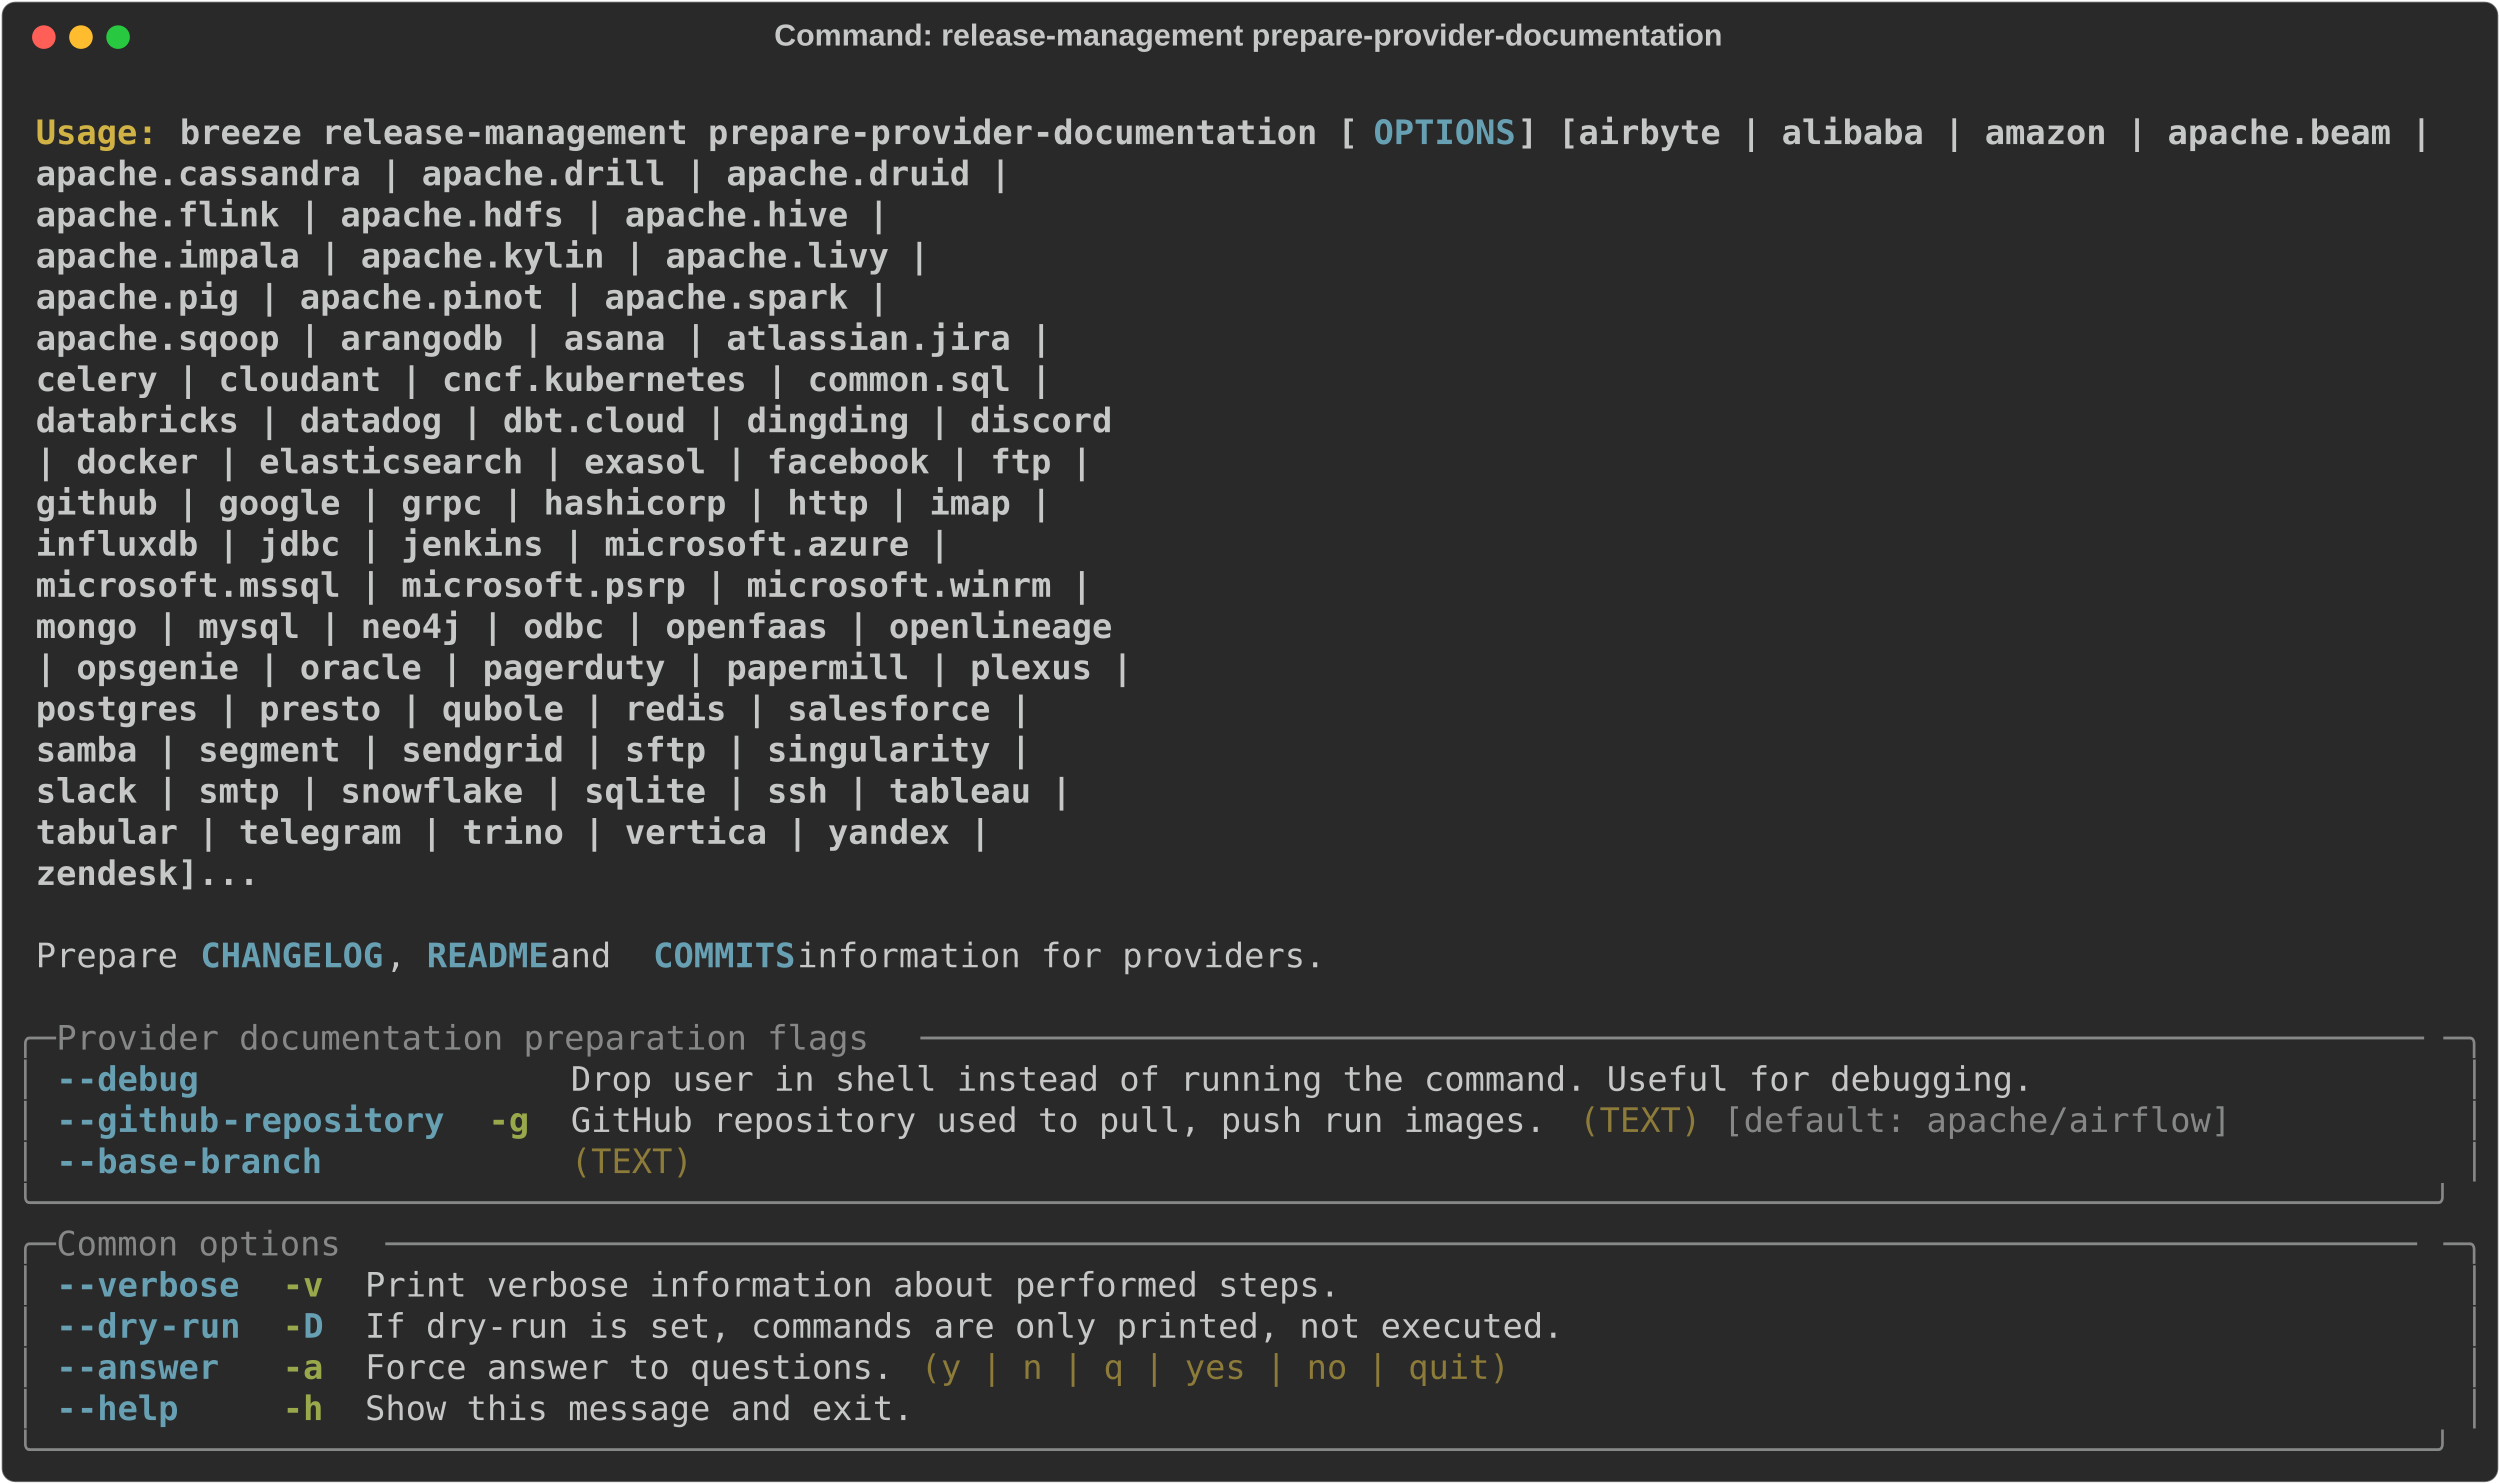
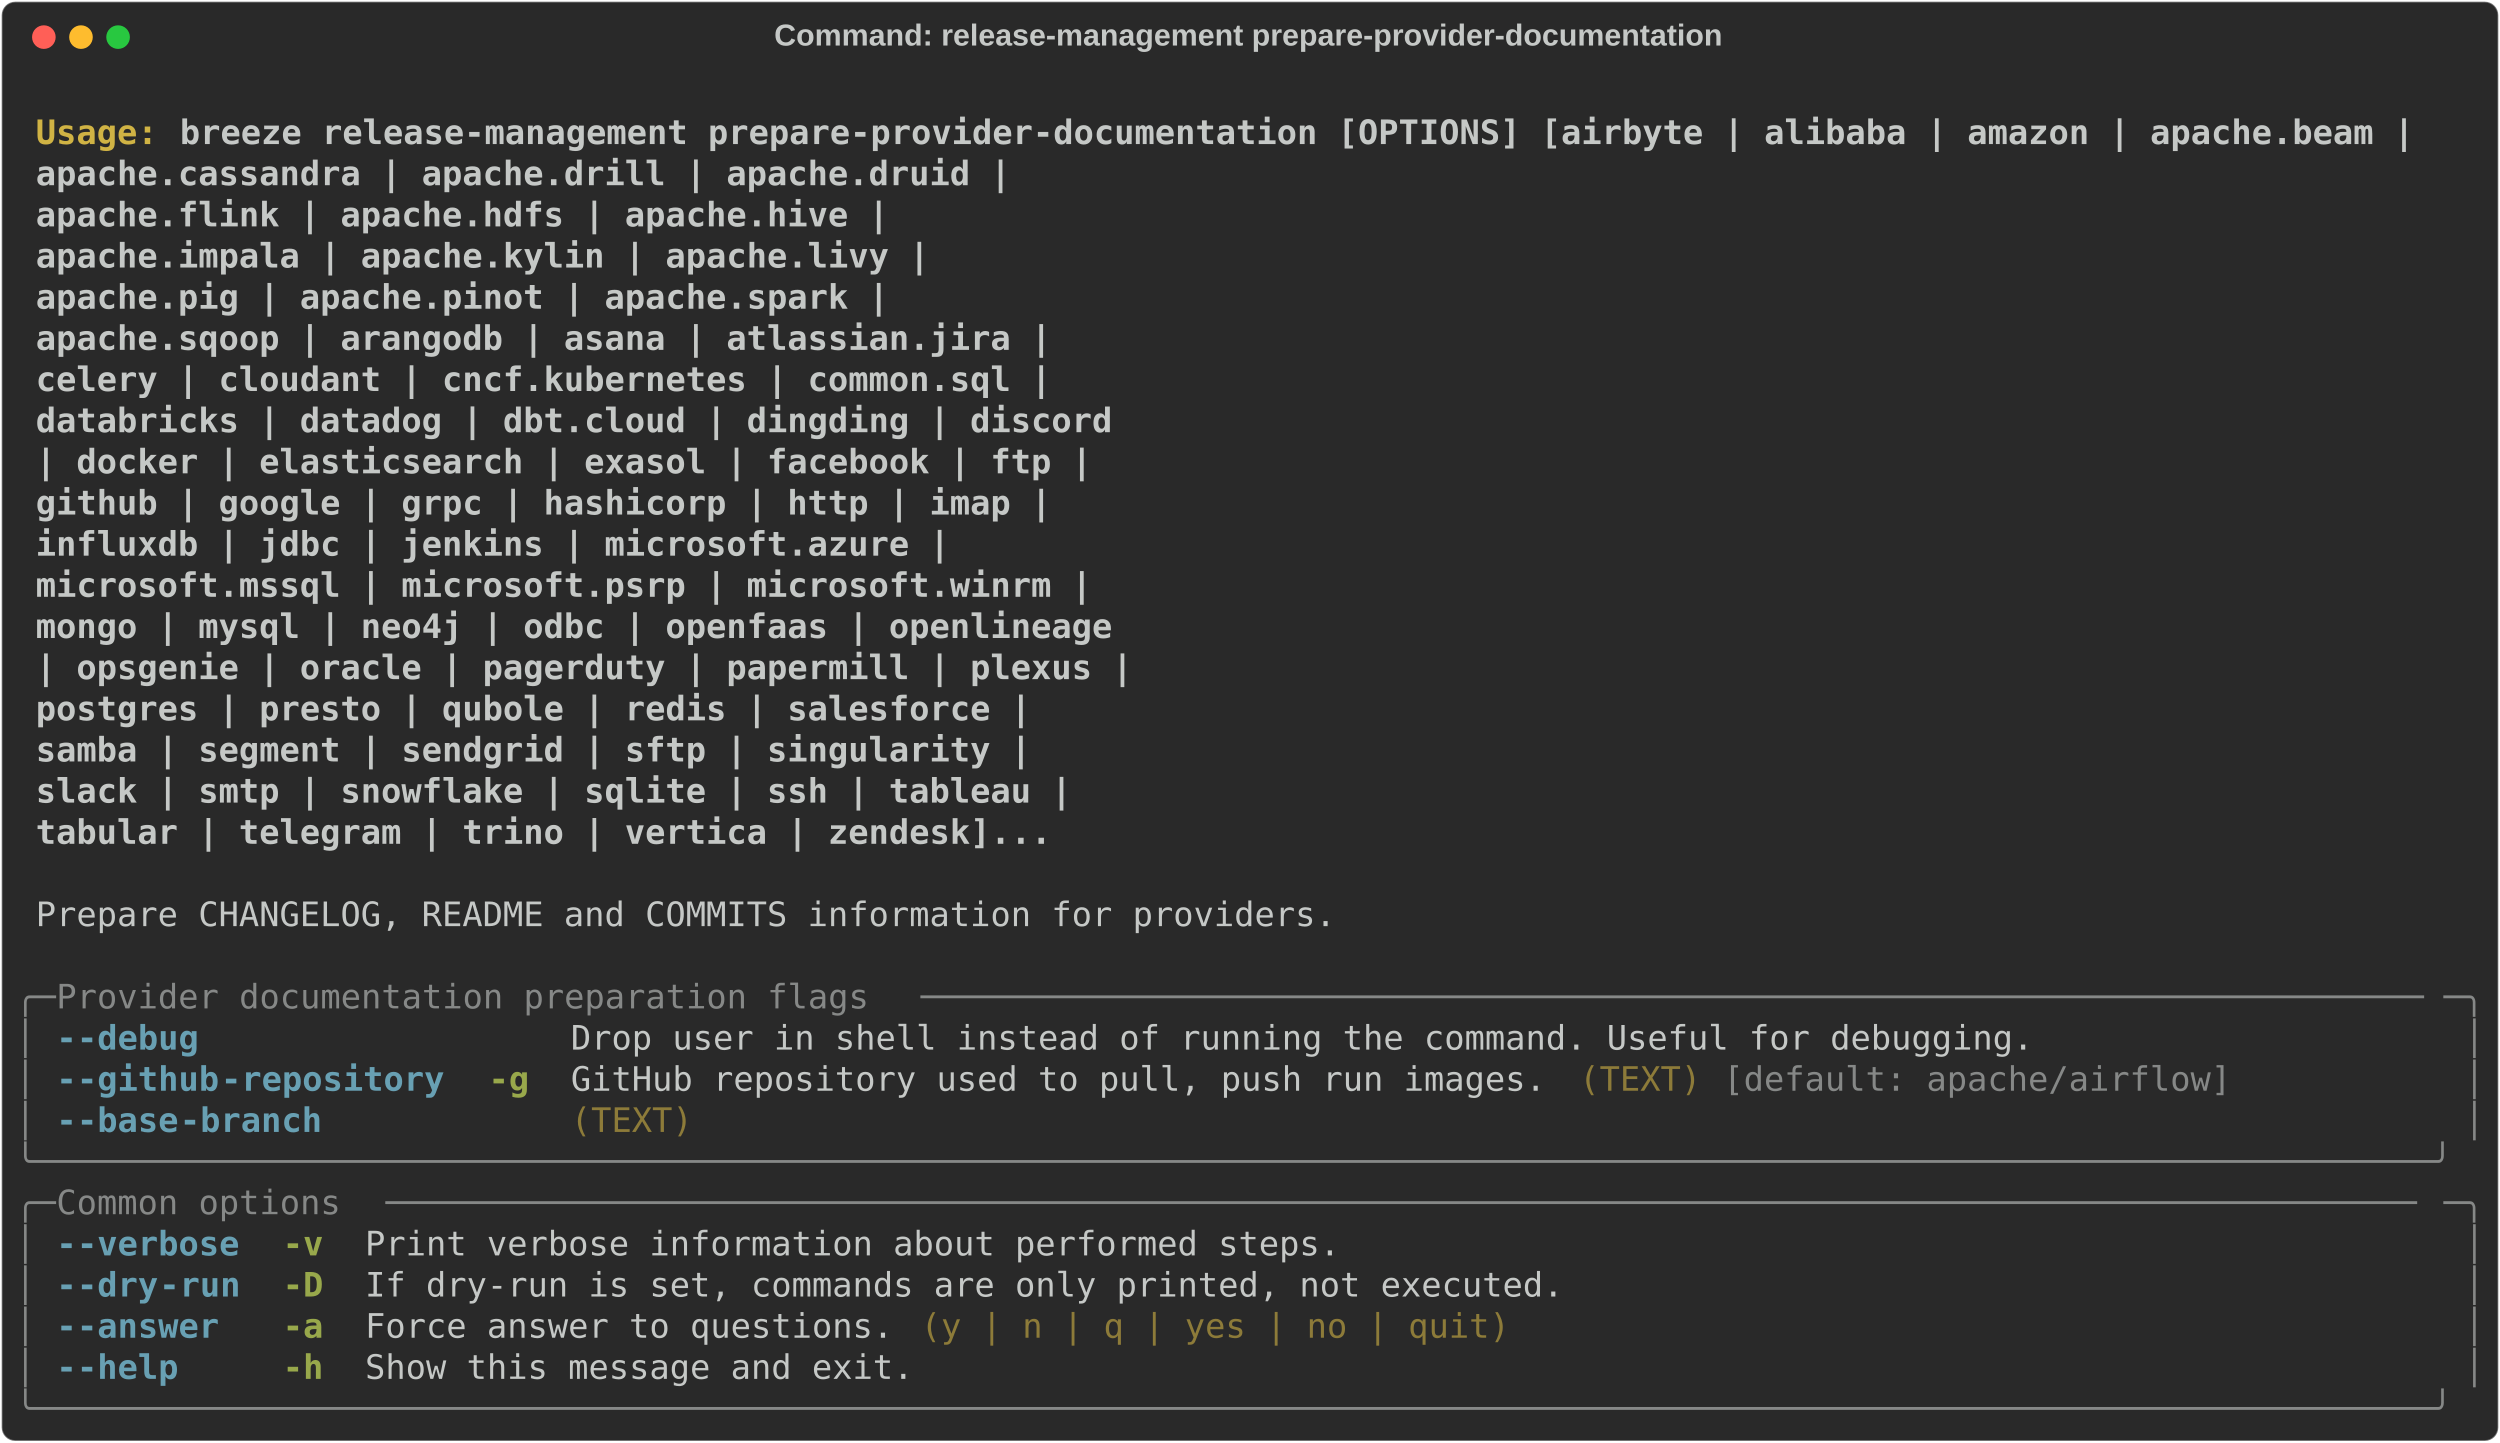
- <svg xmlns="http://www.w3.org/2000/svg" class="rich-terminal" viewBox="0 0 1482 879.6">
+ <svg xmlns="http://www.w3.org/2000/svg" class="rich-terminal" viewBox="0 0 1482 855.2">
  <style>

    @font-face {
        font-family: "Fira Code";
        src: local("FiraCode-Regular"),
                url("https://cdnjs.cloudflare.com/ajax/libs/firacode/6.2.0/woff2/FiraCode-Regular.woff2") format("woff2"),
                url("https://cdnjs.cloudflare.com/ajax/libs/firacode/6.2.0/woff/FiraCode-Regular.woff") format("woff");
        font-style: normal;
        font-weight: 400;
    }
    @font-face {
        font-family: "Fira Code";
        src: local("FiraCode-Bold"),
                url("https://cdnjs.cloudflare.com/ajax/libs/firacode/6.2.0/woff2/FiraCode-Bold.woff2") format("woff2"),
                url("https://cdnjs.cloudflare.com/ajax/libs/firacode/6.2.0/woff/FiraCode-Bold.woff") format("woff");
        font-style: bold;
        font-weight: 700;
    }

    .breeze-release-management-prepare-provider-documentation-matrix {
        font-family: Fira Code, monospace;
        font-size: 20px;
        line-height: 24.4px;
        font-variant-east-asian: full-width;
    }

    .breeze-release-management-prepare-provider-documentation-title {
        font-size: 18px;
        font-weight: bold;
        font-family: arial;
    }

    .breeze-release-management-prepare-provider-documentation-r1 { fill: #c5c8c6;font-weight: bold }
.breeze-release-management-prepare-provider-documentation-r2 { fill: #c5c8c6 }
.breeze-release-management-prepare-provider-documentation-r3 { fill: #d0b344;font-weight: bold }
- .breeze-release-management-prepare-provider-documentation-r4 { fill: #68a0b3;font-weight: bold }
- .breeze-release-management-prepare-provider-documentation-r5 { fill: #868887 }
+ .breeze-release-management-prepare-provider-documentation-r4 { fill: #868887 }
+ .breeze-release-management-prepare-provider-documentation-r5 { fill: #68a0b3;font-weight: bold }
.breeze-release-management-prepare-provider-documentation-r6 { fill: #98a84b;font-weight: bold }
.breeze-release-management-prepare-provider-documentation-r7 { fill: #8d7b39 }
    </style>
  <defs>
    <clipPath id="breeze-release-management-prepare-provider-documentation-clip-terminal">
-       <rect x="0" y="0" width="1463.0" height="828.6" />
+       <rect x="0" y="0" width="1463.0" height="804.2" />
    </clipPath>
    <clipPath id="breeze-release-management-prepare-provider-documentation-line-0">
      <rect x="0" y="1.5" width="1464" height="24.65" />
    </clipPath>
    <clipPath id="breeze-release-management-prepare-provider-documentation-line-1">
      <rect x="0" y="25.9" width="1464" height="24.65" />
    </clipPath>
    <clipPath id="breeze-release-management-prepare-provider-documentation-line-2">
      <rect x="0" y="50.3" width="1464" height="24.65" />
    </clipPath>
    <clipPath id="breeze-release-management-prepare-provider-documentation-line-3">
      <rect x="0" y="74.7" width="1464" height="24.65" />
    </clipPath>
    <clipPath id="breeze-release-management-prepare-provider-documentation-line-4">
      <rect x="0" y="99.1" width="1464" height="24.65" />
    </clipPath>
    <clipPath id="breeze-release-management-prepare-provider-documentation-line-5">
      <rect x="0" y="123.5" width="1464" height="24.65" />
    </clipPath>
    <clipPath id="breeze-release-management-prepare-provider-documentation-line-6">
      <rect x="0" y="147.9" width="1464" height="24.65" />
    </clipPath>
    <clipPath id="breeze-release-management-prepare-provider-documentation-line-7">
      <rect x="0" y="172.3" width="1464" height="24.65" />
    </clipPath>
    <clipPath id="breeze-release-management-prepare-provider-documentation-line-8">
      <rect x="0" y="196.7" width="1464" height="24.65" />
    </clipPath>
    <clipPath id="breeze-release-management-prepare-provider-documentation-line-9">
      <rect x="0" y="221.1" width="1464" height="24.65" />
    </clipPath>
    <clipPath id="breeze-release-management-prepare-provider-documentation-line-10">
      <rect x="0" y="245.5" width="1464" height="24.65" />
    </clipPath>
    <clipPath id="breeze-release-management-prepare-provider-documentation-line-11">
      <rect x="0" y="269.9" width="1464" height="24.65" />
    </clipPath>
    <clipPath id="breeze-release-management-prepare-provider-documentation-line-12">
      <rect x="0" y="294.3" width="1464" height="24.65" />
    </clipPath>
    <clipPath id="breeze-release-management-prepare-provider-documentation-line-13">
      <rect x="0" y="318.7" width="1464" height="24.65" />
    </clipPath>
    <clipPath id="breeze-release-management-prepare-provider-documentation-line-14">
      <rect x="0" y="343.1" width="1464" height="24.65" />
    </clipPath>
    <clipPath id="breeze-release-management-prepare-provider-documentation-line-15">
      <rect x="0" y="367.5" width="1464" height="24.65" />
    </clipPath>
    <clipPath id="breeze-release-management-prepare-provider-documentation-line-16">
      <rect x="0" y="391.9" width="1464" height="24.65" />
    </clipPath>
    <clipPath id="breeze-release-management-prepare-provider-documentation-line-17">
      <rect x="0" y="416.3" width="1464" height="24.65" />
    </clipPath>
    <clipPath id="breeze-release-management-prepare-provider-documentation-line-18">
      <rect x="0" y="440.7" width="1464" height="24.65" />
    </clipPath>
    <clipPath id="breeze-release-management-prepare-provider-documentation-line-19">
      <rect x="0" y="465.1" width="1464" height="24.65" />
    </clipPath>
    <clipPath id="breeze-release-management-prepare-provider-documentation-line-20">
      <rect x="0" y="489.5" width="1464" height="24.65" />
    </clipPath>
    <clipPath id="breeze-release-management-prepare-provider-documentation-line-21">
      <rect x="0" y="513.9" width="1464" height="24.65" />
    </clipPath>
    <clipPath id="breeze-release-management-prepare-provider-documentation-line-22">
      <rect x="0" y="538.3" width="1464" height="24.65" />
    </clipPath>
    <clipPath id="breeze-release-management-prepare-provider-documentation-line-23">
      <rect x="0" y="562.7" width="1464" height="24.65" />
    </clipPath>
    <clipPath id="breeze-release-management-prepare-provider-documentation-line-24">
      <rect x="0" y="587.1" width="1464" height="24.65" />
    </clipPath>
    <clipPath id="breeze-release-management-prepare-provider-documentation-line-25">
      <rect x="0" y="611.5" width="1464" height="24.65" />
    </clipPath>
    <clipPath id="breeze-release-management-prepare-provider-documentation-line-26">
      <rect x="0" y="635.9" width="1464" height="24.65" />
    </clipPath>
    <clipPath id="breeze-release-management-prepare-provider-documentation-line-27">
      <rect x="0" y="660.3" width="1464" height="24.65" />
    </clipPath>
    <clipPath id="breeze-release-management-prepare-provider-documentation-line-28">
      <rect x="0" y="684.7" width="1464" height="24.65" />
    </clipPath>
    <clipPath id="breeze-release-management-prepare-provider-documentation-line-29">
      <rect x="0" y="709.1" width="1464" height="24.65" />
    </clipPath>
    <clipPath id="breeze-release-management-prepare-provider-documentation-line-30">
      <rect x="0" y="733.5" width="1464" height="24.65" />
    </clipPath>
    <clipPath id="breeze-release-management-prepare-provider-documentation-line-31">
      <rect x="0" y="757.9" width="1464" height="24.65" />
    </clipPath>
-     <clipPath id="breeze-release-management-prepare-provider-documentation-line-32">
-       <rect x="0" y="782.3" width="1464" height="24.65" />
-     </clipPath>
  </defs>
-   <rect fill="#292929" stroke="rgba(255,255,255,0.35)" stroke-width="1" x="1" y="1" width="1480" height="877.6" rx="8" />
+   <rect fill="#292929" stroke="rgba(255,255,255,0.35)" stroke-width="1" x="1" y="1" width="1480" height="853.2" rx="8" />
  <text class="breeze-release-management-prepare-provider-documentation-title" fill="#c5c8c6" text-anchor="middle" x="740" y="27">Command: release-management prepare-provider-documentation</text>
  <g transform="translate(26,22)">
    <circle cx="0" cy="0" r="7" fill="#ff5f57" />
    <circle cx="22" cy="0" r="7" fill="#febc2e" />
    <circle cx="44" cy="0" r="7" fill="#28c840" />
  </g>
  <g transform="translate(9, 41)" clip-path="url(#breeze-release-management-prepare-provider-documentation-clip-terminal)">
    <g class="breeze-release-management-prepare-provider-documentation-matrix">
      <text class="breeze-release-management-prepare-provider-documentation-r2" x="1464" y="20" textLength="12.2" clip-path="url(#breeze-release-management-prepare-provider-documentation-line-0)">
</text>
      <text class="breeze-release-management-prepare-provider-documentation-r3" x="12.2" y="44.4" textLength="85.4" clip-path="url(#breeze-release-management-prepare-provider-documentation-line-1)">Usage: </text>
-       <text class="breeze-release-management-prepare-provider-documentation-r1" x="97.6" y="44.4" textLength="707.6" clip-path="url(#breeze-release-management-prepare-provider-documentation-line-1)">breeze release-management prepare-provider-documentation [</text>
-       <text class="breeze-release-management-prepare-provider-documentation-r4" x="805.2" y="44.4" textLength="85.4" clip-path="url(#breeze-release-management-prepare-provider-documentation-line-1)">OPTIONS</text>
-       <text class="breeze-release-management-prepare-provider-documentation-r1" x="890.6" y="44.4" textLength="549" clip-path="url(#breeze-release-management-prepare-provider-documentation-line-1)">] [airbyte | alibaba | amazon | apache.beam |</text>
+       <text class="breeze-release-management-prepare-provider-documentation-r1" x="97.6" y="44.4" textLength="1342" clip-path="url(#breeze-release-management-prepare-provider-documentation-line-1)">breeze release-management prepare-provider-documentation [OPTIONS] [airbyte | alibaba | amazon | apache.beam |</text>
      <text class="breeze-release-management-prepare-provider-documentation-r2" x="1464" y="44.4" textLength="12.2" clip-path="url(#breeze-release-management-prepare-provider-documentation-line-1)">
</text>
      <text class="breeze-release-management-prepare-provider-documentation-r1" x="12.2" y="68.8" textLength="1366.4" clip-path="url(#breeze-release-management-prepare-provider-documentation-line-2)">                                                                apache.cassandra | apache.drill | apache.druid |</text>
      <text class="breeze-release-management-prepare-provider-documentation-r2" x="1464" y="68.8" textLength="12.2" clip-path="url(#breeze-release-management-prepare-provider-documentation-line-2)">
</text>
      <text class="breeze-release-management-prepare-provider-documentation-r1" x="12.2" y="93.2" textLength="1293.2" clip-path="url(#breeze-release-management-prepare-provider-documentation-line-3)">                                                                apache.flink | apache.hdfs | apache.hive |</text>
      <text class="breeze-release-management-prepare-provider-documentation-r2" x="1464" y="93.2" textLength="12.2" clip-path="url(#breeze-release-management-prepare-provider-documentation-line-3)">
</text>
      <text class="breeze-release-management-prepare-provider-documentation-r1" x="12.2" y="117.6" textLength="1317.6" clip-path="url(#breeze-release-management-prepare-provider-documentation-line-4)">                                                                apache.impala | apache.kylin | apache.livy |</text>
      <text class="breeze-release-management-prepare-provider-documentation-r2" x="1464" y="117.6" textLength="12.2" clip-path="url(#breeze-release-management-prepare-provider-documentation-line-4)">
</text>
      <text class="breeze-release-management-prepare-provider-documentation-r1" x="12.2" y="142" textLength="1293.2" clip-path="url(#breeze-release-management-prepare-provider-documentation-line-5)">                                                                apache.pig | apache.pinot | apache.spark |</text>
      <text class="breeze-release-management-prepare-provider-documentation-r2" x="1464" y="142" textLength="12.2" clip-path="url(#breeze-release-management-prepare-provider-documentation-line-5)">
</text>
      <text class="breeze-release-management-prepare-provider-documentation-r1" x="12.2" y="166.4" textLength="1390.8" clip-path="url(#breeze-release-management-prepare-provider-documentation-line-6)">                                                                apache.sqoop | arangodb | asana | atlassian.jira |</text>
      <text class="breeze-release-management-prepare-provider-documentation-r2" x="1464" y="166.4" textLength="12.2" clip-path="url(#breeze-release-management-prepare-provider-documentation-line-6)">
</text>
      <text class="breeze-release-management-prepare-provider-documentation-r1" x="12.2" y="190.8" textLength="1390.8" clip-path="url(#breeze-release-management-prepare-provider-documentation-line-7)">                                                                celery | cloudant | cncf.kubernetes | common.sql |</text>
      <text class="breeze-release-management-prepare-provider-documentation-r2" x="1464" y="190.8" textLength="12.2" clip-path="url(#breeze-release-management-prepare-provider-documentation-line-7)">
</text>
      <text class="breeze-release-management-prepare-provider-documentation-r1" x="12.2" y="215.2" textLength="1427.4" clip-path="url(#breeze-release-management-prepare-provider-documentation-line-8)">                                                                databricks | datadog | dbt.cloud | dingding | discord</text>
      <text class="breeze-release-management-prepare-provider-documentation-r2" x="1464" y="215.2" textLength="12.2" clip-path="url(#breeze-release-management-prepare-provider-documentation-line-8)">
</text>
      <text class="breeze-release-management-prepare-provider-documentation-r1" x="12.2" y="239.6" textLength="1415.2" clip-path="url(#breeze-release-management-prepare-provider-documentation-line-9)">                                                                | docker | elasticsearch | exasol | facebook | ftp |</text>
      <text class="breeze-release-management-prepare-provider-documentation-r2" x="1464" y="239.6" textLength="12.2" clip-path="url(#breeze-release-management-prepare-provider-documentation-line-9)">
</text>
      <text class="breeze-release-management-prepare-provider-documentation-r1" x="12.2" y="264" textLength="1390.8" clip-path="url(#breeze-release-management-prepare-provider-documentation-line-10)">                                                                github | google | grpc | hashicorp | http | imap |</text>
      <text class="breeze-release-management-prepare-provider-documentation-r2" x="1464" y="264" textLength="12.2" clip-path="url(#breeze-release-management-prepare-provider-documentation-line-10)">
</text>
      <text class="breeze-release-management-prepare-provider-documentation-r1" x="12.2" y="288.4" textLength="1329.8" clip-path="url(#breeze-release-management-prepare-provider-documentation-line-11)">                                                                influxdb | jdbc | jenkins | microsoft.azure |</text>
      <text class="breeze-release-management-prepare-provider-documentation-r2" x="1464" y="288.4" textLength="12.2" clip-path="url(#breeze-release-management-prepare-provider-documentation-line-11)">
</text>
      <text class="breeze-release-management-prepare-provider-documentation-r1" x="12.2" y="312.8" textLength="1415.2" clip-path="url(#breeze-release-management-prepare-provider-documentation-line-12)">                                                                microsoft.mssql | microsoft.psrp | microsoft.winrm |</text>
      <text class="breeze-release-management-prepare-provider-documentation-r2" x="1464" y="312.8" textLength="12.2" clip-path="url(#breeze-release-management-prepare-provider-documentation-line-12)">
</text>
      <text class="breeze-release-management-prepare-provider-documentation-r1" x="12.2" y="337.2" textLength="1427.4" clip-path="url(#breeze-release-management-prepare-provider-documentation-line-13)">                                                                mongo | mysql | neo4j | odbc | openfaas | openlineage</text>
      <text class="breeze-release-management-prepare-provider-documentation-r2" x="1464" y="337.2" textLength="12.2" clip-path="url(#breeze-release-management-prepare-provider-documentation-line-13)">
</text>
      <text class="breeze-release-management-prepare-provider-documentation-r1" x="12.2" y="361.6" textLength="1439.6" clip-path="url(#breeze-release-management-prepare-provider-documentation-line-14)">                                                                | opsgenie | oracle | pagerduty | papermill | plexus |</text>
      <text class="breeze-release-management-prepare-provider-documentation-r2" x="1464" y="361.6" textLength="12.2" clip-path="url(#breeze-release-management-prepare-provider-documentation-line-14)">
</text>
      <text class="breeze-release-management-prepare-provider-documentation-r1" x="12.2" y="386" textLength="1378.6" clip-path="url(#breeze-release-management-prepare-provider-documentation-line-15)">                                                                postgres | presto | qubole | redis | salesforce |</text>
      <text class="breeze-release-management-prepare-provider-documentation-r2" x="1464" y="386" textLength="12.2" clip-path="url(#breeze-release-management-prepare-provider-documentation-line-15)">
</text>
      <text class="breeze-release-management-prepare-provider-documentation-r1" x="12.2" y="410.4" textLength="1378.6" clip-path="url(#breeze-release-management-prepare-provider-documentation-line-16)">                                                                samba | segment | sendgrid | sftp | singularity |</text>
      <text class="breeze-release-management-prepare-provider-documentation-r2" x="1464" y="410.4" textLength="12.2" clip-path="url(#breeze-release-management-prepare-provider-documentation-line-16)">
</text>
      <text class="breeze-release-management-prepare-provider-documentation-r1" x="12.2" y="434.8" textLength="1403" clip-path="url(#breeze-release-management-prepare-provider-documentation-line-17)">                                                                slack | smtp | snowflake | sqlite | ssh | tableau |</text>
      <text class="breeze-release-management-prepare-provider-documentation-r2" x="1464" y="434.8" textLength="12.2" clip-path="url(#breeze-release-management-prepare-provider-documentation-line-17)">
</text>
-       <text class="breeze-release-management-prepare-provider-documentation-r1" x="12.2" y="459.2" textLength="1354.2" clip-path="url(#breeze-release-management-prepare-provider-documentation-line-18)">                                                                tabular | telegram | trino | vertica | yandex |</text>
+       <text class="breeze-release-management-prepare-provider-documentation-r1" x="12.2" y="459.2" textLength="1390.8" clip-path="url(#breeze-release-management-prepare-provider-documentation-line-18)">                                                                tabular | telegram | trino | vertica | zendesk]...</text>
      <text class="breeze-release-management-prepare-provider-documentation-r2" x="1464" y="459.2" textLength="12.2" clip-path="url(#breeze-release-management-prepare-provider-documentation-line-18)">
</text>
-       <text class="breeze-release-management-prepare-provider-documentation-r1" x="12.2" y="483.6" textLength="915" clip-path="url(#breeze-release-management-prepare-provider-documentation-line-19)">                                                                zendesk]...</text>
      <text class="breeze-release-management-prepare-provider-documentation-r2" x="1464" y="483.6" textLength="12.2" clip-path="url(#breeze-release-management-prepare-provider-documentation-line-19)">
</text>
+       <text class="breeze-release-management-prepare-provider-documentation-r2" x="12.2" y="508" textLength="780.8" clip-path="url(#breeze-release-management-prepare-provider-documentation-line-20)">Prepare CHANGELOG, README and COMMITS information for providers.</text>
      <text class="breeze-release-management-prepare-provider-documentation-r2" x="1464" y="508" textLength="12.2" clip-path="url(#breeze-release-management-prepare-provider-documentation-line-20)">
</text>
-       <text class="breeze-release-management-prepare-provider-documentation-r2" x="12.2" y="532.4" textLength="97.6" clip-path="url(#breeze-release-management-prepare-provider-documentation-line-21)">Prepare </text>
-       <text class="breeze-release-management-prepare-provider-documentation-r4" x="109.8" y="532.4" textLength="109.8" clip-path="url(#breeze-release-management-prepare-provider-documentation-line-21)">CHANGELOG</text>
-       <text class="breeze-release-management-prepare-provider-documentation-r2" x="219.6" y="532.4" textLength="24.4" clip-path="url(#breeze-release-management-prepare-provider-documentation-line-21)">, </text>
-       <text class="breeze-release-management-prepare-provider-documentation-r4" x="244" y="532.4" textLength="73.2" clip-path="url(#breeze-release-management-prepare-provider-documentation-line-21)">README</text>
-       <text class="breeze-release-management-prepare-provider-documentation-r2" x="317.2" y="532.4" textLength="61" clip-path="url(#breeze-release-management-prepare-provider-documentation-line-21)"> and </text>
-       <text class="breeze-release-management-prepare-provider-documentation-r4" x="378.2" y="532.4" textLength="85.4" clip-path="url(#breeze-release-management-prepare-provider-documentation-line-21)">COMMITS</text>
-       <text class="breeze-release-management-prepare-provider-documentation-r2" x="463.6" y="532.4" textLength="329.4" clip-path="url(#breeze-release-management-prepare-provider-documentation-line-21)"> information for providers.</text>
      <text class="breeze-release-management-prepare-provider-documentation-r2" x="1464" y="532.4" textLength="12.2" clip-path="url(#breeze-release-management-prepare-provider-documentation-line-21)">
</text>
+       <text class="breeze-release-management-prepare-provider-documentation-r4" x="0" y="556.8" textLength="24.4" clip-path="url(#breeze-release-management-prepare-provider-documentation-line-22)">╭─</text>
+       <text class="breeze-release-management-prepare-provider-documentation-r4" x="24.4" y="556.8" textLength="512.4" clip-path="url(#breeze-release-management-prepare-provider-documentation-line-22)"> Provider documentation preparation flags </text>
+       <text class="breeze-release-management-prepare-provider-documentation-r4" x="536.8" y="556.8" textLength="902.8" clip-path="url(#breeze-release-management-prepare-provider-documentation-line-22)">──────────────────────────────────────────────────────────────────────────</text>
+       <text class="breeze-release-management-prepare-provider-documentation-r4" x="1439.6" y="556.8" textLength="24.4" clip-path="url(#breeze-release-management-prepare-provider-documentation-line-22)">─╮</text>
      <text class="breeze-release-management-prepare-provider-documentation-r2" x="1464" y="556.8" textLength="12.2" clip-path="url(#breeze-release-management-prepare-provider-documentation-line-22)">
</text>
-       <text class="breeze-release-management-prepare-provider-documentation-r5" x="0" y="581.2" textLength="24.4" clip-path="url(#breeze-release-management-prepare-provider-documentation-line-23)">╭─</text>
-       <text class="breeze-release-management-prepare-provider-documentation-r5" x="24.4" y="581.2" textLength="512.4" clip-path="url(#breeze-release-management-prepare-provider-documentation-line-23)"> Provider documentation preparation flags </text>
-       <text class="breeze-release-management-prepare-provider-documentation-r5" x="536.8" y="581.2" textLength="902.8" clip-path="url(#breeze-release-management-prepare-provider-documentation-line-23)">──────────────────────────────────────────────────────────────────────────</text>
-       <text class="breeze-release-management-prepare-provider-documentation-r5" x="1439.6" y="581.2" textLength="24.4" clip-path="url(#breeze-release-management-prepare-provider-documentation-line-23)">─╮</text>
+       <text class="breeze-release-management-prepare-provider-documentation-r4" x="0" y="581.2" textLength="12.2" clip-path="url(#breeze-release-management-prepare-provider-documentation-line-23)">│</text>
+       <text class="breeze-release-management-prepare-provider-documentation-r5" x="24.4" y="581.2" textLength="12.2" clip-path="url(#breeze-release-management-prepare-provider-documentation-line-23)">-</text>
+       <text class="breeze-release-management-prepare-provider-documentation-r5" x="36.6" y="581.2" textLength="73.2" clip-path="url(#breeze-release-management-prepare-provider-documentation-line-23)">-debug</text>
+       <text class="breeze-release-management-prepare-provider-documentation-r2" x="329.4" y="581.2" textLength="878.4" clip-path="url(#breeze-release-management-prepare-provider-documentation-line-23)">Drop user in shell instead of running the command. Useful for debugging.</text>
+       <text class="breeze-release-management-prepare-provider-documentation-r4" x="1451.8" y="581.2" textLength="12.2" clip-path="url(#breeze-release-management-prepare-provider-documentation-line-23)">│</text>
      <text class="breeze-release-management-prepare-provider-documentation-r2" x="1464" y="581.2" textLength="12.2" clip-path="url(#breeze-release-management-prepare-provider-documentation-line-23)">
</text>
-       <text class="breeze-release-management-prepare-provider-documentation-r5" x="0" y="605.6" textLength="12.2" clip-path="url(#breeze-release-management-prepare-provider-documentation-line-24)">│</text>
-       <text class="breeze-release-management-prepare-provider-documentation-r4" x="24.4" y="605.6" textLength="12.2" clip-path="url(#breeze-release-management-prepare-provider-documentation-line-24)">-</text>
-       <text class="breeze-release-management-prepare-provider-documentation-r4" x="36.6" y="605.6" textLength="73.2" clip-path="url(#breeze-release-management-prepare-provider-documentation-line-24)">-debug</text>
-       <text class="breeze-release-management-prepare-provider-documentation-r2" x="329.4" y="605.6" textLength="878.4" clip-path="url(#breeze-release-management-prepare-provider-documentation-line-24)">Drop user in shell instead of running the command. Useful for debugging.</text>
-       <text class="breeze-release-management-prepare-provider-documentation-r5" x="1451.8" y="605.6" textLength="12.2" clip-path="url(#breeze-release-management-prepare-provider-documentation-line-24)">│</text>
+       <text class="breeze-release-management-prepare-provider-documentation-r4" x="0" y="605.6" textLength="12.2" clip-path="url(#breeze-release-management-prepare-provider-documentation-line-24)">│</text>
+       <text class="breeze-release-management-prepare-provider-documentation-r5" x="24.4" y="605.6" textLength="12.2" clip-path="url(#breeze-release-management-prepare-provider-documentation-line-24)">-</text>
+       <text class="breeze-release-management-prepare-provider-documentation-r5" x="36.6" y="605.6" textLength="85.4" clip-path="url(#breeze-release-management-prepare-provider-documentation-line-24)">-github</text>
+       <text class="breeze-release-management-prepare-provider-documentation-r5" x="122" y="605.6" textLength="134.2" clip-path="url(#breeze-release-management-prepare-provider-documentation-line-24)">-repository</text>
+       <text class="breeze-release-management-prepare-provider-documentation-r6" x="280.6" y="605.6" textLength="24.4" clip-path="url(#breeze-release-management-prepare-provider-documentation-line-24)">-g</text>
+       <text class="breeze-release-management-prepare-provider-documentation-r2" x="329.4" y="605.6" textLength="585.6" clip-path="url(#breeze-release-management-prepare-provider-documentation-line-24)">GitHub repository used to pull, push run images.</text>
+       <text class="breeze-release-management-prepare-provider-documentation-r7" x="927.2" y="605.6" textLength="73.2" clip-path="url(#breeze-release-management-prepare-provider-documentation-line-24)">(TEXT)</text>
+       <text class="breeze-release-management-prepare-provider-documentation-r4" x="1012.6" y="605.6" textLength="305" clip-path="url(#breeze-release-management-prepare-provider-documentation-line-24)">[default: apache/airflow]</text>
+       <text class="breeze-release-management-prepare-provider-documentation-r4" x="1451.8" y="605.6" textLength="12.2" clip-path="url(#breeze-release-management-prepare-provider-documentation-line-24)">│</text>
      <text class="breeze-release-management-prepare-provider-documentation-r2" x="1464" y="605.6" textLength="12.2" clip-path="url(#breeze-release-management-prepare-provider-documentation-line-24)">
</text>
-       <text class="breeze-release-management-prepare-provider-documentation-r5" x="0" y="630" textLength="12.2" clip-path="url(#breeze-release-management-prepare-provider-documentation-line-25)">│</text>
-       <text class="breeze-release-management-prepare-provider-documentation-r4" x="24.4" y="630" textLength="12.2" clip-path="url(#breeze-release-management-prepare-provider-documentation-line-25)">-</text>
-       <text class="breeze-release-management-prepare-provider-documentation-r4" x="36.6" y="630" textLength="85.4" clip-path="url(#breeze-release-management-prepare-provider-documentation-line-25)">-github</text>
-       <text class="breeze-release-management-prepare-provider-documentation-r4" x="122" y="630" textLength="134.2" clip-path="url(#breeze-release-management-prepare-provider-documentation-line-25)">-repository</text>
-       <text class="breeze-release-management-prepare-provider-documentation-r6" x="280.6" y="630" textLength="24.4" clip-path="url(#breeze-release-management-prepare-provider-documentation-line-25)">-g</text>
-       <text class="breeze-release-management-prepare-provider-documentation-r2" x="329.4" y="630" textLength="585.6" clip-path="url(#breeze-release-management-prepare-provider-documentation-line-25)">GitHub repository used to pull, push run images.</text>
-       <text class="breeze-release-management-prepare-provider-documentation-r7" x="927.2" y="630" textLength="73.2" clip-path="url(#breeze-release-management-prepare-provider-documentation-line-25)">(TEXT)</text>
-       <text class="breeze-release-management-prepare-provider-documentation-r5" x="1012.6" y="630" textLength="305" clip-path="url(#breeze-release-management-prepare-provider-documentation-line-25)">[default: apache/airflow]</text>
-       <text class="breeze-release-management-prepare-provider-documentation-r5" x="1451.8" y="630" textLength="12.2" clip-path="url(#breeze-release-management-prepare-provider-documentation-line-25)">│</text>
+       <text class="breeze-release-management-prepare-provider-documentation-r4" x="0" y="630" textLength="12.2" clip-path="url(#breeze-release-management-prepare-provider-documentation-line-25)">│</text>
+       <text class="breeze-release-management-prepare-provider-documentation-r5" x="24.4" y="630" textLength="12.2" clip-path="url(#breeze-release-management-prepare-provider-documentation-line-25)">-</text>
+       <text class="breeze-release-management-prepare-provider-documentation-r5" x="36.6" y="630" textLength="61" clip-path="url(#breeze-release-management-prepare-provider-documentation-line-25)">-base</text>
+       <text class="breeze-release-management-prepare-provider-documentation-r5" x="97.6" y="630" textLength="85.4" clip-path="url(#breeze-release-management-prepare-provider-documentation-line-25)">-branch</text>
+       <text class="breeze-release-management-prepare-provider-documentation-r7" x="329.4" y="630" textLength="73.2" clip-path="url(#breeze-release-management-prepare-provider-documentation-line-25)">(TEXT)</text>
+       <text class="breeze-release-management-prepare-provider-documentation-r4" x="1451.8" y="630" textLength="12.2" clip-path="url(#breeze-release-management-prepare-provider-documentation-line-25)">│</text>
      <text class="breeze-release-management-prepare-provider-documentation-r2" x="1464" y="630" textLength="12.2" clip-path="url(#breeze-release-management-prepare-provider-documentation-line-25)">
</text>
-       <text class="breeze-release-management-prepare-provider-documentation-r5" x="0" y="654.4" textLength="12.2" clip-path="url(#breeze-release-management-prepare-provider-documentation-line-26)">│</text>
-       <text class="breeze-release-management-prepare-provider-documentation-r4" x="24.4" y="654.4" textLength="12.2" clip-path="url(#breeze-release-management-prepare-provider-documentation-line-26)">-</text>
-       <text class="breeze-release-management-prepare-provider-documentation-r4" x="36.6" y="654.4" textLength="61" clip-path="url(#breeze-release-management-prepare-provider-documentation-line-26)">-base</text>
-       <text class="breeze-release-management-prepare-provider-documentation-r4" x="97.6" y="654.4" textLength="85.4" clip-path="url(#breeze-release-management-prepare-provider-documentation-line-26)">-branch</text>
-       <text class="breeze-release-management-prepare-provider-documentation-r7" x="329.4" y="654.4" textLength="73.2" clip-path="url(#breeze-release-management-prepare-provider-documentation-line-26)">(TEXT)</text>
-       <text class="breeze-release-management-prepare-provider-documentation-r5" x="1451.8" y="654.4" textLength="12.2" clip-path="url(#breeze-release-management-prepare-provider-documentation-line-26)">│</text>
+       <text class="breeze-release-management-prepare-provider-documentation-r4" x="0" y="654.4" textLength="1464" clip-path="url(#breeze-release-management-prepare-provider-documentation-line-26)">╰──────────────────────────────────────────────────────────────────────────────────────────────────────────────────────╯</text>
      <text class="breeze-release-management-prepare-provider-documentation-r2" x="1464" y="654.4" textLength="12.2" clip-path="url(#breeze-release-management-prepare-provider-documentation-line-26)">
</text>
-       <text class="breeze-release-management-prepare-provider-documentation-r5" x="0" y="678.8" textLength="1464" clip-path="url(#breeze-release-management-prepare-provider-documentation-line-27)">╰──────────────────────────────────────────────────────────────────────────────────────────────────────────────────────╯</text>
+       <text class="breeze-release-management-prepare-provider-documentation-r4" x="0" y="678.8" textLength="24.4" clip-path="url(#breeze-release-management-prepare-provider-documentation-line-27)">╭─</text>
+       <text class="breeze-release-management-prepare-provider-documentation-r4" x="24.4" y="678.8" textLength="195.2" clip-path="url(#breeze-release-management-prepare-provider-documentation-line-27)"> Common options </text>
+       <text class="breeze-release-management-prepare-provider-documentation-r4" x="219.6" y="678.8" textLength="1220" clip-path="url(#breeze-release-management-prepare-provider-documentation-line-27)">────────────────────────────────────────────────────────────────────────────────────────────────────</text>
+       <text class="breeze-release-management-prepare-provider-documentation-r4" x="1439.6" y="678.8" textLength="24.4" clip-path="url(#breeze-release-management-prepare-provider-documentation-line-27)">─╮</text>
      <text class="breeze-release-management-prepare-provider-documentation-r2" x="1464" y="678.8" textLength="12.2" clip-path="url(#breeze-release-management-prepare-provider-documentation-line-27)">
</text>
-       <text class="breeze-release-management-prepare-provider-documentation-r5" x="0" y="703.2" textLength="24.4" clip-path="url(#breeze-release-management-prepare-provider-documentation-line-28)">╭─</text>
-       <text class="breeze-release-management-prepare-provider-documentation-r5" x="24.4" y="703.2" textLength="195.2" clip-path="url(#breeze-release-management-prepare-provider-documentation-line-28)"> Common options </text>
-       <text class="breeze-release-management-prepare-provider-documentation-r5" x="219.6" y="703.2" textLength="1220" clip-path="url(#breeze-release-management-prepare-provider-documentation-line-28)">────────────────────────────────────────────────────────────────────────────────────────────────────</text>
-       <text class="breeze-release-management-prepare-provider-documentation-r5" x="1439.6" y="703.2" textLength="24.4" clip-path="url(#breeze-release-management-prepare-provider-documentation-line-28)">─╮</text>
+       <text class="breeze-release-management-prepare-provider-documentation-r4" x="0" y="703.2" textLength="12.2" clip-path="url(#breeze-release-management-prepare-provider-documentation-line-28)">│</text>
+       <text class="breeze-release-management-prepare-provider-documentation-r5" x="24.4" y="703.2" textLength="12.2" clip-path="url(#breeze-release-management-prepare-provider-documentation-line-28)">-</text>
+       <text class="breeze-release-management-prepare-provider-documentation-r5" x="36.6" y="703.2" textLength="97.6" clip-path="url(#breeze-release-management-prepare-provider-documentation-line-28)">-verbose</text>
+       <text class="breeze-release-management-prepare-provider-documentation-r6" x="158.6" y="703.2" textLength="24.4" clip-path="url(#breeze-release-management-prepare-provider-documentation-line-28)">-v</text>
+       <text class="breeze-release-management-prepare-provider-documentation-r2" x="207.4" y="703.2" textLength="585.6" clip-path="url(#breeze-release-management-prepare-provider-documentation-line-28)">Print verbose information about performed steps.</text>
+       <text class="breeze-release-management-prepare-provider-documentation-r4" x="1451.8" y="703.2" textLength="12.2" clip-path="url(#breeze-release-management-prepare-provider-documentation-line-28)">│</text>
      <text class="breeze-release-management-prepare-provider-documentation-r2" x="1464" y="703.2" textLength="12.2" clip-path="url(#breeze-release-management-prepare-provider-documentation-line-28)">
</text>
-       <text class="breeze-release-management-prepare-provider-documentation-r5" x="0" y="727.6" textLength="12.2" clip-path="url(#breeze-release-management-prepare-provider-documentation-line-29)">│</text>
-       <text class="breeze-release-management-prepare-provider-documentation-r4" x="24.4" y="727.6" textLength="12.2" clip-path="url(#breeze-release-management-prepare-provider-documentation-line-29)">-</text>
-       <text class="breeze-release-management-prepare-provider-documentation-r4" x="36.6" y="727.6" textLength="97.6" clip-path="url(#breeze-release-management-prepare-provider-documentation-line-29)">-verbose</text>
-       <text class="breeze-release-management-prepare-provider-documentation-r6" x="158.6" y="727.6" textLength="24.4" clip-path="url(#breeze-release-management-prepare-provider-documentation-line-29)">-v</text>
-       <text class="breeze-release-management-prepare-provider-documentation-r2" x="207.4" y="727.6" textLength="585.6" clip-path="url(#breeze-release-management-prepare-provider-documentation-line-29)">Print verbose information about performed steps.</text>
-       <text class="breeze-release-management-prepare-provider-documentation-r5" x="1451.8" y="727.6" textLength="12.2" clip-path="url(#breeze-release-management-prepare-provider-documentation-line-29)">│</text>
+       <text class="breeze-release-management-prepare-provider-documentation-r4" x="0" y="727.6" textLength="12.2" clip-path="url(#breeze-release-management-prepare-provider-documentation-line-29)">│</text>
+       <text class="breeze-release-management-prepare-provider-documentation-r5" x="24.4" y="727.6" textLength="12.2" clip-path="url(#breeze-release-management-prepare-provider-documentation-line-29)">-</text>
+       <text class="breeze-release-management-prepare-provider-documentation-r5" x="36.6" y="727.6" textLength="48.8" clip-path="url(#breeze-release-management-prepare-provider-documentation-line-29)">-dry</text>
+       <text class="breeze-release-management-prepare-provider-documentation-r5" x="85.4" y="727.6" textLength="48.8" clip-path="url(#breeze-release-management-prepare-provider-documentation-line-29)">-run</text>
+       <text class="breeze-release-management-prepare-provider-documentation-r6" x="158.6" y="727.6" textLength="24.4" clip-path="url(#breeze-release-management-prepare-provider-documentation-line-29)">-D</text>
+       <text class="breeze-release-management-prepare-provider-documentation-r2" x="207.4" y="727.6" textLength="719.8" clip-path="url(#breeze-release-management-prepare-provider-documentation-line-29)">If dry-run is set, commands are only printed, not executed.</text>
+       <text class="breeze-release-management-prepare-provider-documentation-r4" x="1451.8" y="727.6" textLength="12.2" clip-path="url(#breeze-release-management-prepare-provider-documentation-line-29)">│</text>
      <text class="breeze-release-management-prepare-provider-documentation-r2" x="1464" y="727.6" textLength="12.2" clip-path="url(#breeze-release-management-prepare-provider-documentation-line-29)">
</text>
-       <text class="breeze-release-management-prepare-provider-documentation-r5" x="0" y="752" textLength="12.2" clip-path="url(#breeze-release-management-prepare-provider-documentation-line-30)">│</text>
-       <text class="breeze-release-management-prepare-provider-documentation-r4" x="24.4" y="752" textLength="12.2" clip-path="url(#breeze-release-management-prepare-provider-documentation-line-30)">-</text>
-       <text class="breeze-release-management-prepare-provider-documentation-r4" x="36.6" y="752" textLength="48.8" clip-path="url(#breeze-release-management-prepare-provider-documentation-line-30)">-dry</text>
-       <text class="breeze-release-management-prepare-provider-documentation-r4" x="85.4" y="752" textLength="48.8" clip-path="url(#breeze-release-management-prepare-provider-documentation-line-30)">-run</text>
-       <text class="breeze-release-management-prepare-provider-documentation-r6" x="158.6" y="752" textLength="12.2" clip-path="url(#breeze-release-management-prepare-provider-documentation-line-30)">-</text>
-       <text class="breeze-release-management-prepare-provider-documentation-r4" x="170.8" y="752" textLength="12.2" clip-path="url(#breeze-release-management-prepare-provider-documentation-line-30)">D</text>
-       <text class="breeze-release-management-prepare-provider-documentation-r2" x="207.4" y="752" textLength="719.8" clip-path="url(#breeze-release-management-prepare-provider-documentation-line-30)">If dry-run is set, commands are only printed, not executed.</text>
-       <text class="breeze-release-management-prepare-provider-documentation-r5" x="1451.8" y="752" textLength="12.2" clip-path="url(#breeze-release-management-prepare-provider-documentation-line-30)">│</text>
+       <text class="breeze-release-management-prepare-provider-documentation-r4" x="0" y="752" textLength="12.2" clip-path="url(#breeze-release-management-prepare-provider-documentation-line-30)">│</text>
+       <text class="breeze-release-management-prepare-provider-documentation-r5" x="24.4" y="752" textLength="12.2" clip-path="url(#breeze-release-management-prepare-provider-documentation-line-30)">-</text>
+       <text class="breeze-release-management-prepare-provider-documentation-r5" x="36.6" y="752" textLength="85.4" clip-path="url(#breeze-release-management-prepare-provider-documentation-line-30)">-answer</text>
+       <text class="breeze-release-management-prepare-provider-documentation-r6" x="158.6" y="752" textLength="24.4" clip-path="url(#breeze-release-management-prepare-provider-documentation-line-30)">-a</text>
+       <text class="breeze-release-management-prepare-provider-documentation-r2" x="207.4" y="752" textLength="317.2" clip-path="url(#breeze-release-management-prepare-provider-documentation-line-30)">Force answer to questions.</text>
+       <text class="breeze-release-management-prepare-provider-documentation-r7" x="536.8" y="752" textLength="353.8" clip-path="url(#breeze-release-management-prepare-provider-documentation-line-30)">(y | n | q | yes | no | quit)</text>
+       <text class="breeze-release-management-prepare-provider-documentation-r4" x="1451.8" y="752" textLength="12.2" clip-path="url(#breeze-release-management-prepare-provider-documentation-line-30)">│</text>
      <text class="breeze-release-management-prepare-provider-documentation-r2" x="1464" y="752" textLength="12.2" clip-path="url(#breeze-release-management-prepare-provider-documentation-line-30)">
</text>
-       <text class="breeze-release-management-prepare-provider-documentation-r5" x="0" y="776.4" textLength="12.2" clip-path="url(#breeze-release-management-prepare-provider-documentation-line-31)">│</text>
-       <text class="breeze-release-management-prepare-provider-documentation-r4" x="24.4" y="776.4" textLength="12.2" clip-path="url(#breeze-release-management-prepare-provider-documentation-line-31)">-</text>
-       <text class="breeze-release-management-prepare-provider-documentation-r4" x="36.6" y="776.4" textLength="85.4" clip-path="url(#breeze-release-management-prepare-provider-documentation-line-31)">-answer</text>
-       <text class="breeze-release-management-prepare-provider-documentation-r6" x="158.6" y="776.4" textLength="24.4" clip-path="url(#breeze-release-management-prepare-provider-documentation-line-31)">-a</text>
-       <text class="breeze-release-management-prepare-provider-documentation-r2" x="207.4" y="776.4" textLength="317.2" clip-path="url(#breeze-release-management-prepare-provider-documentation-line-31)">Force answer to questions.</text>
-       <text class="breeze-release-management-prepare-provider-documentation-r7" x="536.8" y="776.4" textLength="353.8" clip-path="url(#breeze-release-management-prepare-provider-documentation-line-31)">(y | n | q | yes | no | quit)</text>
-       <text class="breeze-release-management-prepare-provider-documentation-r5" x="1451.8" y="776.4" textLength="12.2" clip-path="url(#breeze-release-management-prepare-provider-documentation-line-31)">│</text>
+       <text class="breeze-release-management-prepare-provider-documentation-r4" x="0" y="776.4" textLength="12.2" clip-path="url(#breeze-release-management-prepare-provider-documentation-line-31)">│</text>
+       <text class="breeze-release-management-prepare-provider-documentation-r5" x="24.4" y="776.4" textLength="12.2" clip-path="url(#breeze-release-management-prepare-provider-documentation-line-31)">-</text>
+       <text class="breeze-release-management-prepare-provider-documentation-r5" x="36.6" y="776.4" textLength="61" clip-path="url(#breeze-release-management-prepare-provider-documentation-line-31)">-help</text>
+       <text class="breeze-release-management-prepare-provider-documentation-r6" x="158.6" y="776.4" textLength="24.4" clip-path="url(#breeze-release-management-prepare-provider-documentation-line-31)">-h</text>
+       <text class="breeze-release-management-prepare-provider-documentation-r2" x="207.4" y="776.4" textLength="329.4" clip-path="url(#breeze-release-management-prepare-provider-documentation-line-31)">Show this message and exit.</text>
+       <text class="breeze-release-management-prepare-provider-documentation-r4" x="1451.8" y="776.4" textLength="12.2" clip-path="url(#breeze-release-management-prepare-provider-documentation-line-31)">│</text>
      <text class="breeze-release-management-prepare-provider-documentation-r2" x="1464" y="776.4" textLength="12.2" clip-path="url(#breeze-release-management-prepare-provider-documentation-line-31)">
</text>
-       <text class="breeze-release-management-prepare-provider-documentation-r5" x="0" y="800.8" textLength="12.2" clip-path="url(#breeze-release-management-prepare-provider-documentation-line-32)">│</text>
-       <text class="breeze-release-management-prepare-provider-documentation-r4" x="24.4" y="800.8" textLength="12.2" clip-path="url(#breeze-release-management-prepare-provider-documentation-line-32)">-</text>
-       <text class="breeze-release-management-prepare-provider-documentation-r4" x="36.6" y="800.8" textLength="61" clip-path="url(#breeze-release-management-prepare-provider-documentation-line-32)">-help</text>
-       <text class="breeze-release-management-prepare-provider-documentation-r6" x="158.6" y="800.8" textLength="24.4" clip-path="url(#breeze-release-management-prepare-provider-documentation-line-32)">-h</text>
-       <text class="breeze-release-management-prepare-provider-documentation-r2" x="207.4" y="800.8" textLength="329.4" clip-path="url(#breeze-release-management-prepare-provider-documentation-line-32)">Show this message and exit.</text>
-       <text class="breeze-release-management-prepare-provider-documentation-r5" x="1451.8" y="800.8" textLength="12.2" clip-path="url(#breeze-release-management-prepare-provider-documentation-line-32)">│</text>
+       <text class="breeze-release-management-prepare-provider-documentation-r4" x="0" y="800.8" textLength="1464" clip-path="url(#breeze-release-management-prepare-provider-documentation-line-32)">╰──────────────────────────────────────────────────────────────────────────────────────────────────────────────────────╯</text>
      <text class="breeze-release-management-prepare-provider-documentation-r2" x="1464" y="800.8" textLength="12.2" clip-path="url(#breeze-release-management-prepare-provider-documentation-line-32)">
- </text>
-       <text class="breeze-release-management-prepare-provider-documentation-r5" x="0" y="825.2" textLength="1464" clip-path="url(#breeze-release-management-prepare-provider-documentation-line-33)">╰──────────────────────────────────────────────────────────────────────────────────────────────────────────────────────╯</text>
-       <text class="breeze-release-management-prepare-provider-documentation-r2" x="1464" y="825.2" textLength="12.2" clip-path="url(#breeze-release-management-prepare-provider-documentation-line-33)">
</text>
    </g>
  </g>
</svg>
